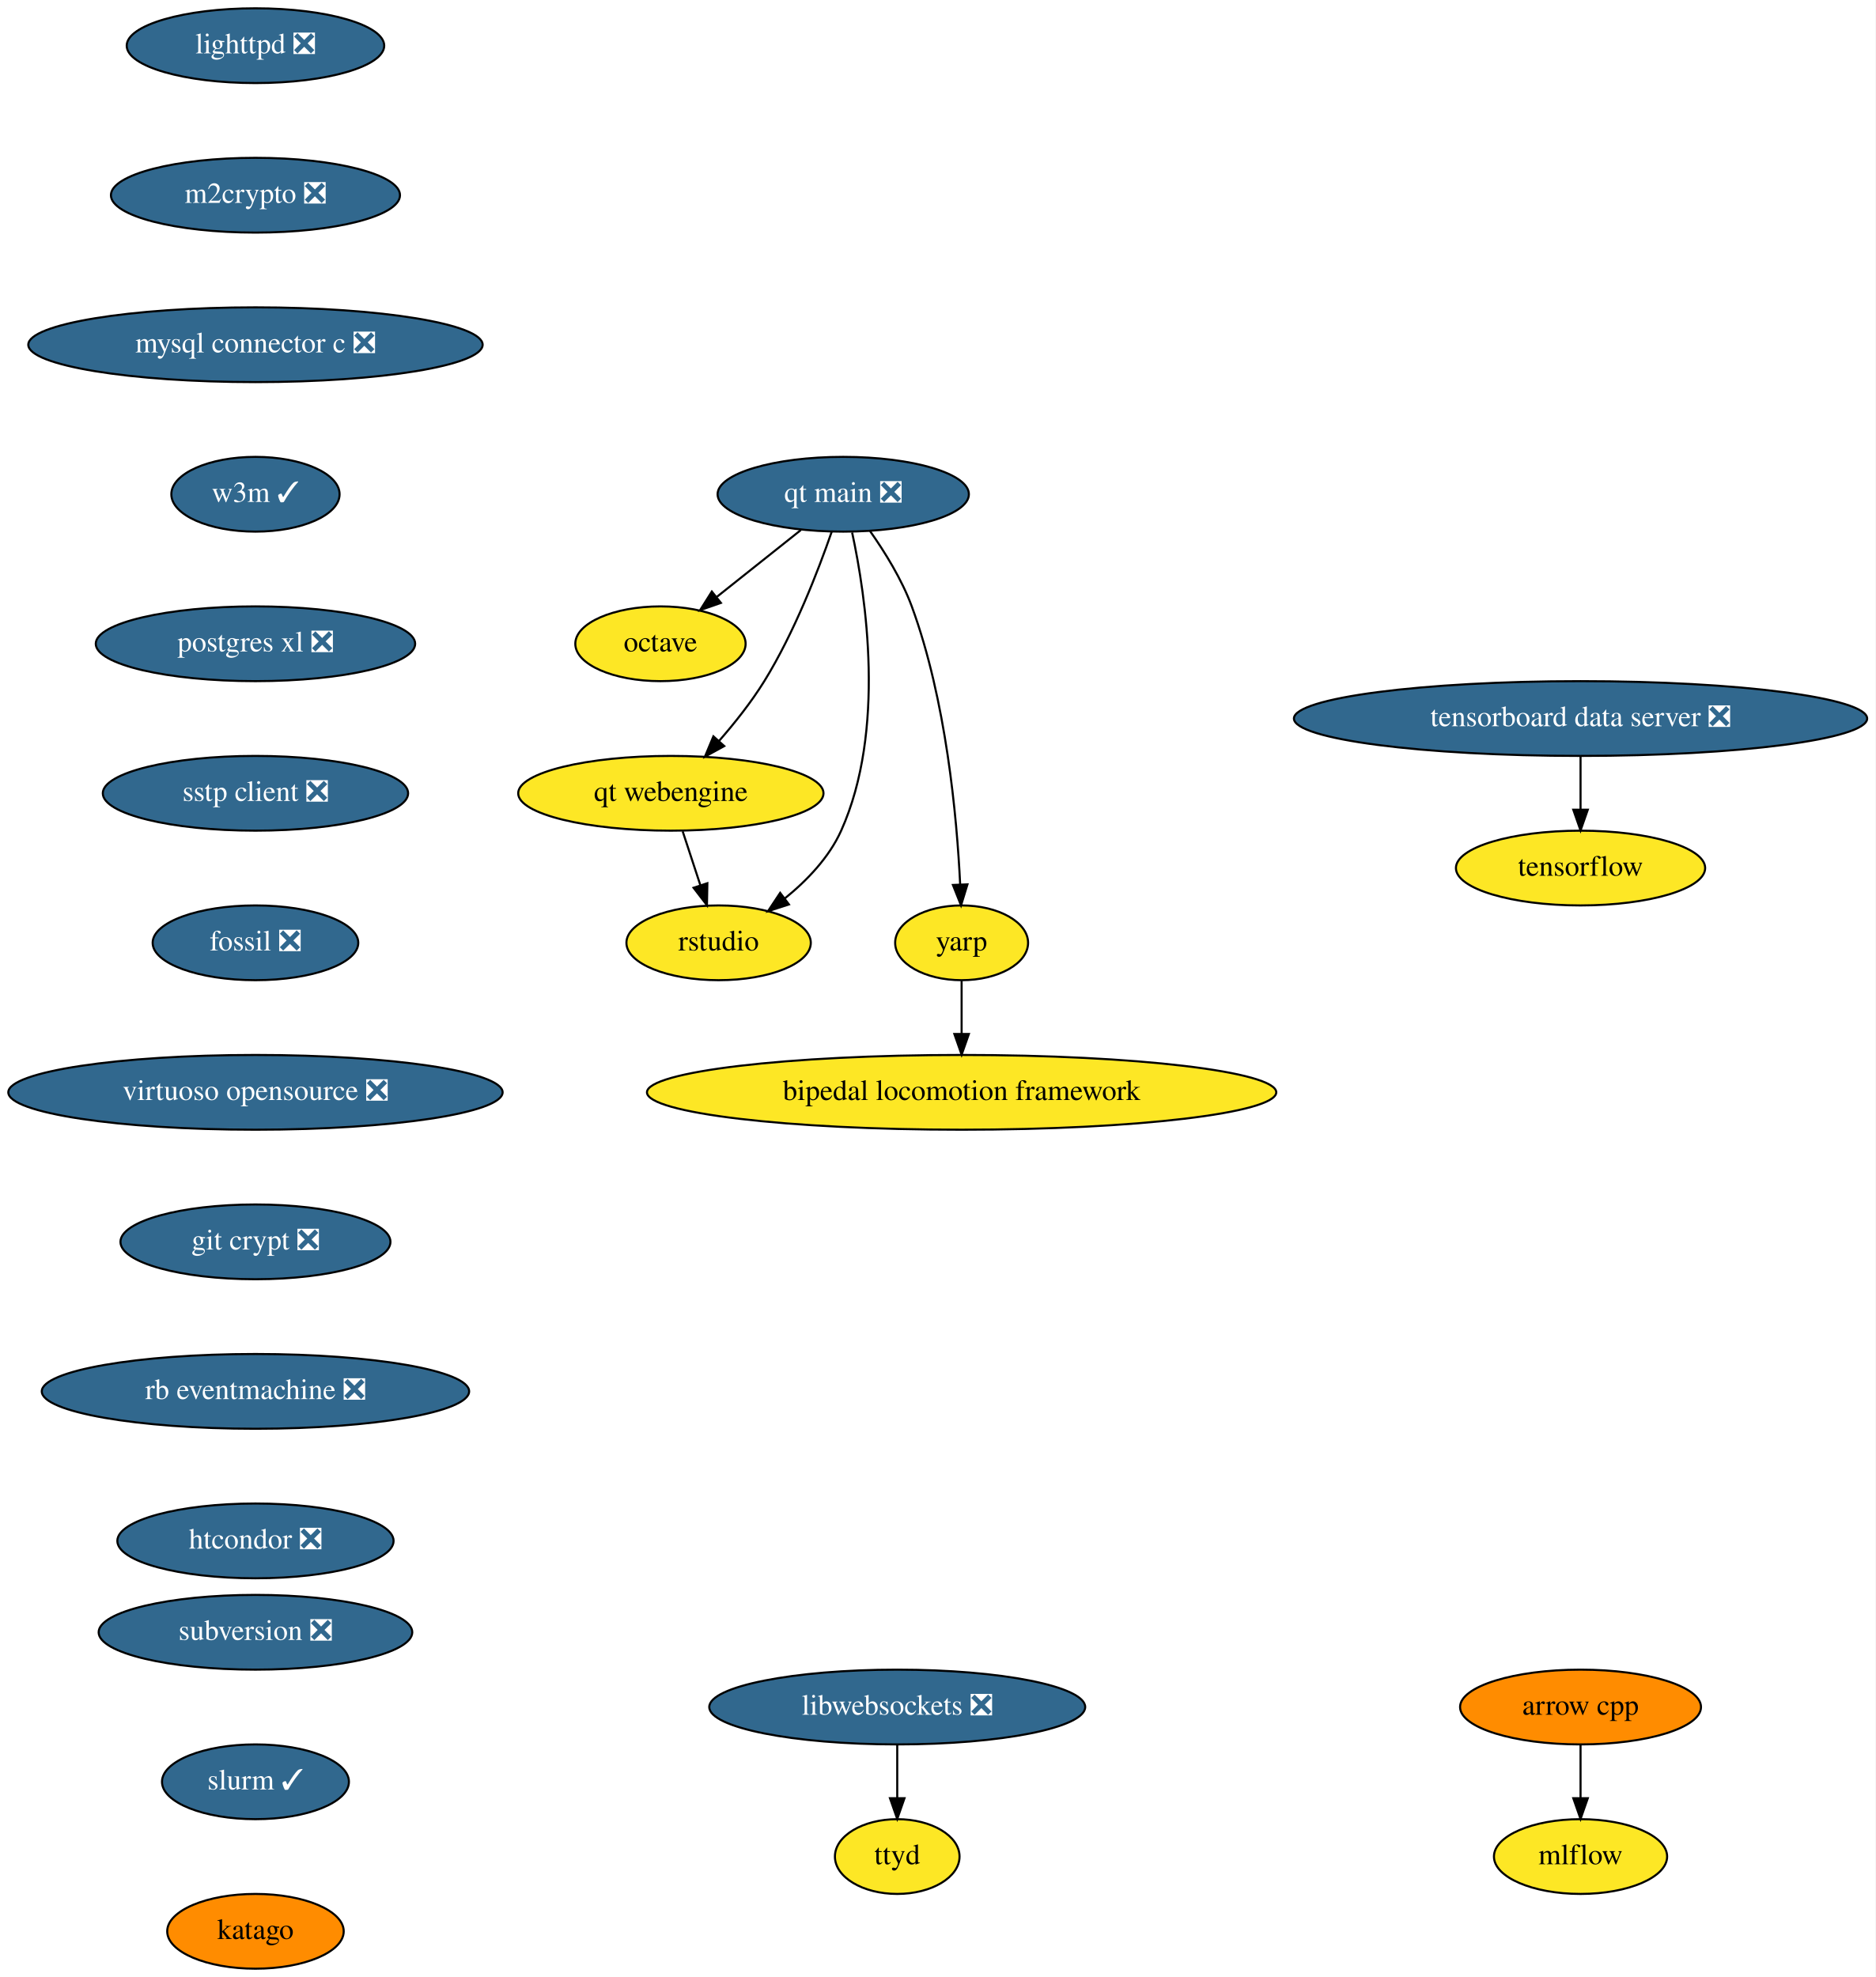
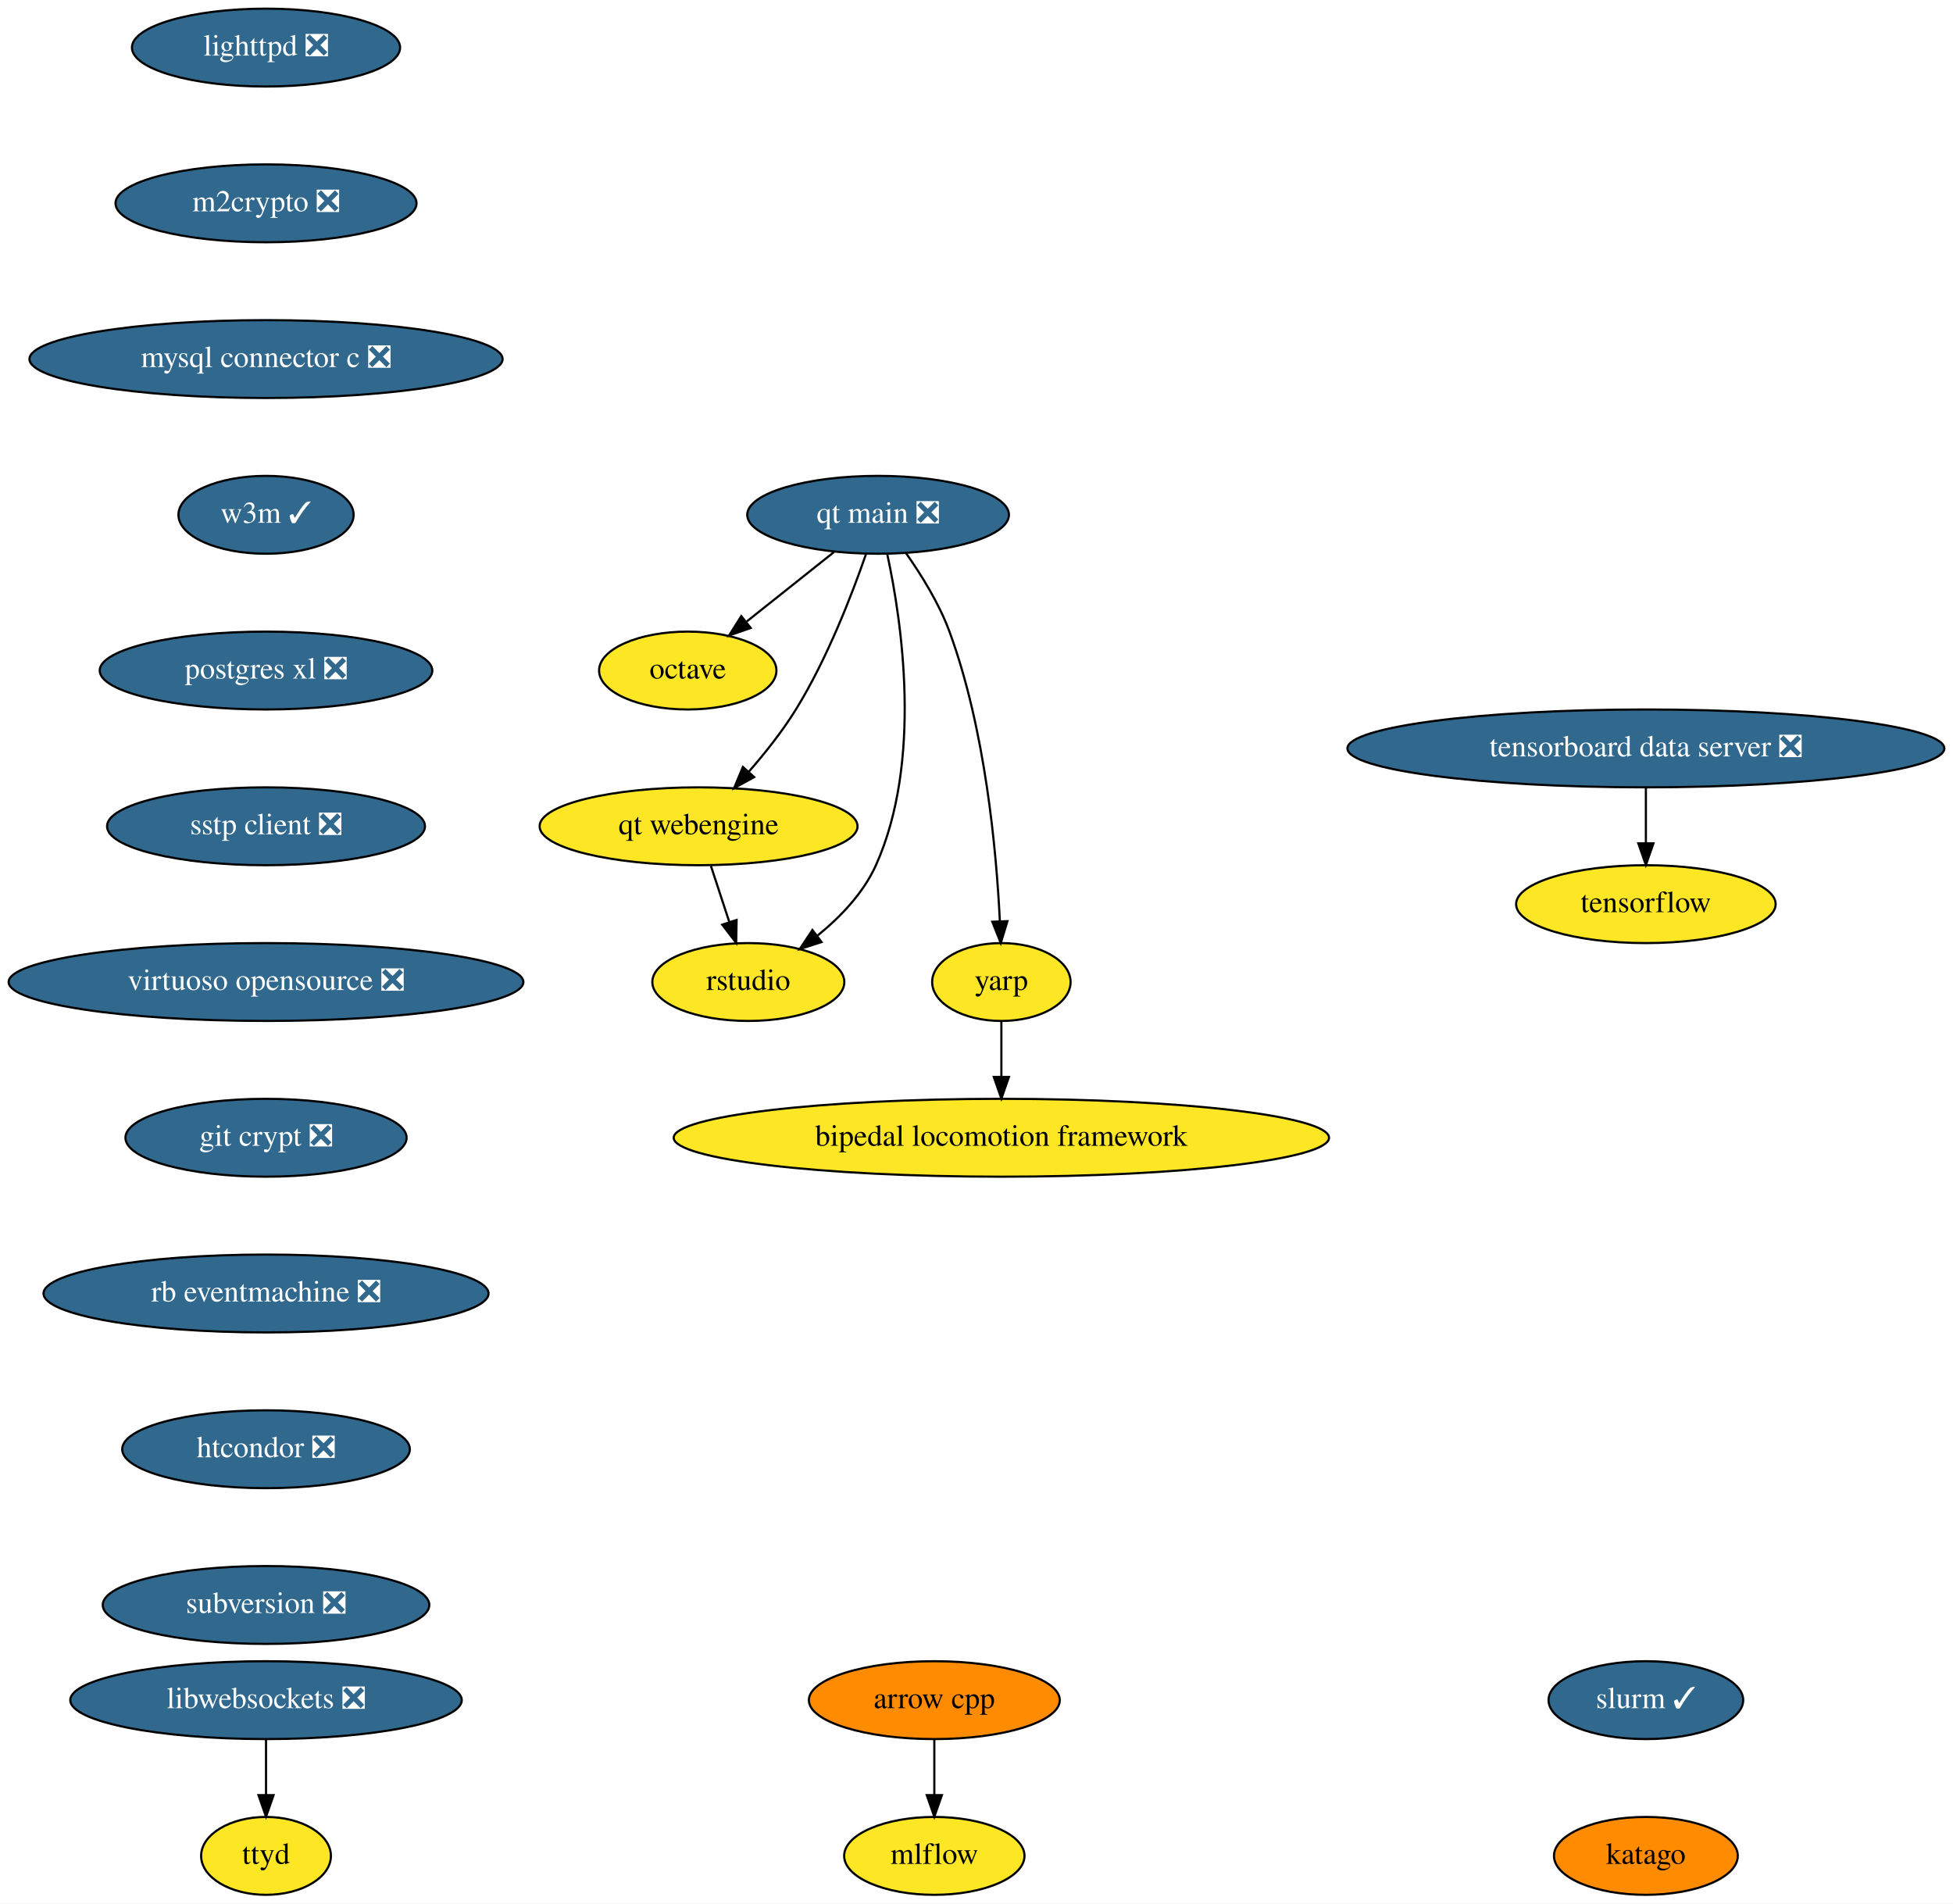
- <svg xmlns="http://www.w3.org/2000/svg" xmlns:xlink="http://www.w3.org/1999/xlink" width="903pt" height="952pt" viewBox="0.00 0.00 903.00 952.00">
-   <g id="graph0" class="graph" transform="scale(1 1) rotate(0) translate(4 948)">
-     <polygon fill="white" stroke="none" points="-4,4 -4,-948 899,-948 899,4 -4,4" />
+ <svg xmlns="http://www.w3.org/2000/svg" xmlns:xlink="http://www.w3.org/1999/xlink" width="903pt" height="880pt" viewBox="0.00 0.00 903.00 880.00">
+   <g id="graph0" class="graph" transform="scale(1 1) rotate(0) translate(4 876)">
+     <polygon fill="white" stroke="none" points="-4,4 -4,-876 899,-876 899,4 -4,4" />
    <g id="node1" class="node">
      <g id="a_node1">
        <a xlink:href="https://github.com/conda-forge/arrow-cpp-feedstock" xlink:title="arrow cpp">
-           <ellipse fill="#ff8c00" stroke="black" cx="757" cy="-126" rx="58" ry="18" />
-           <text text-anchor="middle" x="757" y="-122.3" font-family="Times,serif" font-size="14.00">arrow cpp</text>
+           <ellipse fill="#ff8c00" stroke="black" cx="428" cy="-90" rx="58" ry="18" />
+           <text text-anchor="middle" x="428" y="-86.3" font-family="Times,serif" font-size="14.00">arrow cpp</text>
        </a>
      </g>
    </g>
    <g id="node2" class="node">
      <g id="a_node2">
        <a xlink:href="https://github.com/conda-forge/mlflow-feedstock" xlink:title="mlflow">
-           <ellipse fill="#fde725" stroke="black" cx="757" cy="-54" rx="41.69" ry="18" />
-           <text text-anchor="middle" x="757" y="-50.3" font-family="Times,serif" font-size="14.00">mlflow</text>
+           <ellipse fill="#fde725" stroke="black" cx="428" cy="-18" rx="41.69" ry="18" />
+           <text text-anchor="middle" x="428" y="-14.3" font-family="Times,serif" font-size="14.00">mlflow</text>
        </a>
      </g>
    </g>
    <g id="edge1" class="edge">
-       <path fill="none" stroke="black" d="M757,-107.7C757,-99.98 757,-90.71 757,-82.11" />
-       <polygon fill="black" stroke="black" points="760.5,-82.1 757,-72.1 753.5,-82.1 760.5,-82.1" />
+       <path fill="none" stroke="black" d="M428,-71.7C428,-63.98 428,-54.71 428,-46.11" />
+       <polygon fill="black" stroke="black" points="431.5,-46.1 428,-36.1 424.5,-46.1 431.5,-46.1" />
    </g>
    <g id="node3" class="node">
      <g id="a_node3">
        <a xlink:href="https://github.com/conda-forge/lighttpd-feedstock/pull/12" xlink:title="lighttpd ❎">
-           <ellipse fill="#31688e" stroke="black" cx="119" cy="-926" rx="61.99" ry="18" />
-           <text text-anchor="middle" x="119" y="-922.3" font-family="Times,serif" font-size="14.00" fill="white">lighttpd ❎</text>
+           <ellipse fill="#31688e" stroke="black" cx="119" cy="-854" rx="61.99" ry="18" />
+           <text text-anchor="middle" x="119" y="-850.3" font-family="Times,serif" font-size="14.00" fill="white">lighttpd ❎</text>
        </a>
      </g>
    </g>
    <g id="node4" class="node">
      <g id="a_node4">
        <a xlink:href="https://github.com/conda-forge/m2crypto-feedstock/pull/70" xlink:title="m2crypto ❎">
-           <ellipse fill="#31688e" stroke="black" cx="119" cy="-854" rx="69.59" ry="18" />
-           <text text-anchor="middle" x="119" y="-850.3" font-family="Times,serif" font-size="14.00" fill="white">m2crypto ❎</text>
+           <ellipse fill="#31688e" stroke="black" cx="119" cy="-782" rx="69.59" ry="18" />
+           <text text-anchor="middle" x="119" y="-778.3" font-family="Times,serif" font-size="14.00" fill="white">m2crypto ❎</text>
        </a>
      </g>
    </g>
    <g id="node5" class="node">
      <g id="a_node5">
        <a xlink:href="https://github.com/conda-forge/mysql-connector-c-feedstock/pull/21" xlink:title="mysql connector c ❎">
-           <ellipse fill="#31688e" stroke="black" cx="119" cy="-782" rx="109.38" ry="18" />
-           <text text-anchor="middle" x="119" y="-778.3" font-family="Times,serif" font-size="14.00" fill="white">mysql connector c ❎</text>
+           <ellipse fill="#31688e" stroke="black" cx="119" cy="-710" rx="109.38" ry="18" />
+           <text text-anchor="middle" x="119" y="-706.3" font-family="Times,serif" font-size="14.00" fill="white">mysql connector c ❎</text>
        </a>
      </g>
    </g>
    <g id="node6" class="node">
      <g id="a_node6">
        <a xlink:href="https://github.com/conda-forge/w3m-feedstock/pull/13" xlink:title="w3m ✓">
-           <ellipse fill="#31688e" stroke="black" cx="119" cy="-710" rx="40.5" ry="18" />
-           <text text-anchor="middle" x="119" y="-706.3" font-family="Times,serif" font-size="14.00" fill="white">w3m ✓</text>
+           <ellipse fill="#31688e" stroke="black" cx="119" cy="-638" rx="40.5" ry="18" />
+           <text text-anchor="middle" x="119" y="-634.3" font-family="Times,serif" font-size="14.00" fill="white">w3m ✓</text>
        </a>
      </g>
    </g>
    <g id="node8" class="node">
      <g id="a_node8">
        <a xlink:href="https://github.com/conda-forge/postgres-xl-feedstock/pull/8" xlink:title="postgres xl ❎">
-           <ellipse fill="#31688e" stroke="black" cx="119" cy="-638" rx="76.89" ry="18" />
-           <text text-anchor="middle" x="119" y="-634.3" font-family="Times,serif" font-size="14.00" fill="white">postgres xl ❎</text>
+           <ellipse fill="#31688e" stroke="black" cx="119" cy="-566" rx="76.89" ry="18" />
+           <text text-anchor="middle" x="119" y="-562.3" font-family="Times,serif" font-size="14.00" fill="white">postgres xl ❎</text>
        </a>
      </g>
    </g>
    <g id="node7" class="node">
      <g id="a_node7">
        <a xlink:href="https://github.com/conda-forge/octave-feedstock" xlink:title="octave">
-           <ellipse fill="#fde725" stroke="black" cx="314" cy="-638" rx="41" ry="18" />
-           <text text-anchor="middle" x="314" y="-634.3" font-family="Times,serif" font-size="14.00">octave</text>
+           <ellipse fill="#fde725" stroke="black" cx="314" cy="-566" rx="41" ry="18" />
+           <text text-anchor="middle" x="314" y="-562.3" font-family="Times,serif" font-size="14.00">octave</text>
        </a>
      </g>
    </g>
    <g id="node9" class="node">
      <g id="a_node9">
        <a xlink:href="https://github.com/conda-forge/sstp-client-feedstock/pull/7" xlink:title="sstp client ❎">
-           <ellipse fill="#31688e" stroke="black" cx="119" cy="-566" rx="73.5" ry="18" />
-           <text text-anchor="middle" x="119" y="-562.3" font-family="Times,serif" font-size="14.00" fill="white">sstp client ❎</text>
+           <ellipse fill="#31688e" stroke="black" cx="119" cy="-494" rx="73.5" ry="18" />
+           <text text-anchor="middle" x="119" y="-490.3" font-family="Times,serif" font-size="14.00" fill="white">sstp client ❎</text>
        </a>
      </g>
    </g>
    <g id="node11" class="node">
      <g id="a_node11">
-         <a xlink:href="https://github.com/conda-forge/fossil-feedstock/pull/15" xlink:title="fossil ❎">
-           <ellipse fill="#31688e" stroke="black" cx="119" cy="-494" rx="49.5" ry="18" />
-           <text text-anchor="middle" x="119" y="-490.3" font-family="Times,serif" font-size="14.00" fill="white">fossil ❎</text>
+         <a xlink:href="https://github.com/conda-forge/virtuoso-opensource-feedstock/pull/8" xlink:title="virtuoso opensource ❎">
+           <ellipse fill="#31688e" stroke="black" cx="119" cy="-422" rx="119" ry="18" />
+           <text text-anchor="middle" x="119" y="-418.3" font-family="Times,serif" font-size="14.00" fill="white">virtuoso opensource ❎</text>
        </a>
      </g>
    </g>
    <g id="node10" class="node">
      <g id="a_node10">
        <a xlink:href="https://github.com/conda-forge/tensorflow-feedstock" xlink:title="tensorflow">
-           <ellipse fill="#fde725" stroke="black" cx="757" cy="-530" rx="60" ry="18" />
-           <text text-anchor="middle" x="757" y="-526.3" font-family="Times,serif" font-size="14.00">tensorflow</text>
+           <ellipse fill="#fde725" stroke="black" cx="757" cy="-458" rx="60" ry="18" />
+           <text text-anchor="middle" x="757" y="-454.3" font-family="Times,serif" font-size="14.00">tensorflow</text>
        </a>
      </g>
    </g>
    <g id="node12" class="node">
      <g id="a_node12">
-         <a xlink:href="https://github.com/conda-forge/virtuoso-opensource-feedstock/pull/8" xlink:title="virtuoso opensource ❎">
-           <ellipse fill="#31688e" stroke="black" cx="119" cy="-422" rx="119" ry="18" />
-           <text text-anchor="middle" x="119" y="-418.3" font-family="Times,serif" font-size="14.00" fill="white">virtuoso opensource ❎</text>
-         </a>
-       </g>
-     </g>
-     <g id="node13" class="node">
-       <g id="a_node13">
        <a xlink:href="https://github.com/conda-forge/git-crypt-feedstock/pull/4" xlink:title="git crypt ❎">
          <ellipse fill="#31688e" stroke="black" cx="119" cy="-350" rx="65" ry="18" />
          <text text-anchor="middle" x="119" y="-346.3" font-family="Times,serif" font-size="14.00" fill="white">git crypt ❎</text>
        </a>
      </g>
    </g>
-     <g id="node14" class="node">
-       <g id="a_node14">
+     <g id="node13" class="node">
+       <g id="a_node13">
        <a xlink:href="https://github.com/conda-forge/rb-eventmachine-feedstock/pull/4" xlink:title="rb eventmachine ❎">
          <ellipse fill="#31688e" stroke="black" cx="119" cy="-278" rx="102.88" ry="18" />
          <text text-anchor="middle" x="119" y="-274.3" font-family="Times,serif" font-size="14.00" fill="white">rb eventmachine ❎</text>
        </a>
      </g>
    </g>
-     <g id="node17" class="node">
-       <g id="a_node17">
+     <g id="node16" class="node">
+       <g id="a_node16">
        <a xlink:href="https://github.com/conda-forge/htcondor-feedstock/pull/136" xlink:title="htcondor ❎">
          <ellipse fill="#31688e" stroke="black" cx="119" cy="-206" rx="66.5" ry="18" />
          <text text-anchor="middle" x="119" y="-202.3" font-family="Times,serif" font-size="14.00" fill="white">htcondor ❎</text>
        </a>
      </g>
    </g>
+     <g id="node14" class="node">
+       <g id="a_node14">
+         <a xlink:href="https://github.com/conda-forge/libwebsockets-feedstock/pull/35" xlink:title="libwebsockets ❎">
+           <ellipse fill="#31688e" stroke="black" cx="119" cy="-90" rx="90.5" ry="18" />
+           <text text-anchor="middle" x="119" y="-86.3" font-family="Times,serif" font-size="14.00" fill="white">libwebsockets ❎</text>
+         </a>
+       </g>
+     </g>
    <g id="node15" class="node">
      <g id="a_node15">
-         <a xlink:href="https://github.com/conda-forge/libwebsockets-feedstock/pull/35" xlink:title="libwebsockets ❎">
-           <ellipse fill="#31688e" stroke="black" cx="428" cy="-126" rx="90.5" ry="18" />
-           <text text-anchor="middle" x="428" y="-122.3" font-family="Times,serif" font-size="14.00" fill="white">libwebsockets ❎</text>
-         </a>
-       </g>
-     </g>
-     <g id="node16" class="node">
-       <g id="a_node16">
        <a xlink:href="https://github.com/conda-forge/ttyd-feedstock" xlink:title="ttyd">
-           <ellipse fill="#fde725" stroke="black" cx="428" cy="-54" rx="30" ry="18" />
-           <text text-anchor="middle" x="428" y="-50.3" font-family="Times,serif" font-size="14.00">ttyd</text>
-         </a>
-       </g>
-     </g>
-     <g id="edge11" class="edge">
-       <path fill="none" stroke="black" d="M428,-107.7C428,-99.98 428,-90.71 428,-82.11" />
-       <polygon fill="black" stroke="black" points="431.5,-82.1 428,-72.1 424.5,-82.1 431.5,-82.1" />
+           <ellipse fill="#fde725" stroke="black" cx="119" cy="-18" rx="30" ry="18" />
+           <text text-anchor="middle" x="119" y="-14.3" font-family="Times,serif" font-size="14.00">ttyd</text>
+         </a>
+       </g>
+     </g>
+     <g id="edge10" class="edge">
+       <path fill="none" stroke="black" d="M119,-71.7C119,-63.98 119,-54.71 119,-46.11" />
+       <polygon fill="black" stroke="black" points="122.5,-46.1 119,-36.1 115.5,-46.1 122.5,-46.1" />
+     </g>
+     <g id="node17" class="node">
+       <g id="a_node17">
+         <a xlink:href="https://github.com/conda-forge/subversion-feedstock/pull/10" xlink:title="subversion ❎">
+           <ellipse fill="#31688e" stroke="black" cx="119" cy="-134" rx="75.5" ry="18" />
+           <text text-anchor="middle" x="119" y="-130.3" font-family="Times,serif" font-size="14.00" fill="white">subversion ❎</text>
+         </a>
+       </g>
    </g>
    <g id="node18" class="node">
      <g id="a_node18">
-         <a xlink:href="https://github.com/conda-forge/subversion-feedstock/pull/10" xlink:title="subversion ❎">
-           <ellipse fill="#31688e" stroke="black" cx="119" cy="-162" rx="75.5" ry="18" />
-           <text text-anchor="middle" x="119" y="-158.3" font-family="Times,serif" font-size="14.00" fill="white">subversion ❎</text>
-         </a>
-       </g>
+         <a xlink:href="https://github.com/conda-forge/tensorboard-data-server-feedstock/pull/13" xlink:title="tensorboard data server ❎">
+           <ellipse fill="#31688e" stroke="black" cx="757" cy="-530" rx="138" ry="18" />
+           <text text-anchor="middle" x="757" y="-526.3" font-family="Times,serif" font-size="14.00" fill="white">tensorboard data server ❎</text>
+         </a>
+       </g>
+     </g>
+     <g id="edge13" class="edge">
+       <path fill="none" stroke="black" d="M757,-511.7C757,-503.98 757,-494.71 757,-486.11" />
+       <polygon fill="black" stroke="black" points="760.5,-486.1 757,-476.1 753.5,-486.1 760.5,-486.1" />
    </g>
    <g id="node19" class="node">
      <g id="a_node19">
-         <a xlink:href="https://github.com/conda-forge/slurm-feedstock/pull/1" xlink:title="slurm ✓">
-           <ellipse fill="#31688e" stroke="black" cx="119" cy="-90" rx="45" ry="18" />
-           <text text-anchor="middle" x="119" y="-86.3" font-family="Times,serif" font-size="14.00" fill="white">slurm ✓</text>
-         </a>
-       </g>
-     </g>
-     <g id="node26" class="node">
-       <g id="a_node26">
-         <a xlink:href="https://github.com/conda-forge/katago-feedstock" xlink:title="katago">
-           <ellipse fill="#ff8c00" stroke="black" cx="119" cy="-18" rx="42.49" ry="18" />
-           <text text-anchor="middle" x="119" y="-14.3" font-family="Times,serif" font-size="14.00">katago</text>
-         </a>
-       </g>
+         <a xlink:href="https://github.com/conda-forge/qt-main-feedstock/pull/63" xlink:title="qt main ❎">
+           <ellipse fill="#31688e" stroke="black" cx="402" cy="-638" rx="60.5" ry="18" />
+           <text text-anchor="middle" x="402" y="-634.3" font-family="Times,serif" font-size="14.00" fill="white">qt main ❎</text>
+         </a>
+       </g>
+     </g>
+     <g id="edge14" class="edge">
+       <path fill="none" stroke="black" d="M381.59,-620.76C369.59,-611.22 354.28,-599.04 341.26,-588.68" />
+       <polygon fill="black" stroke="black" points="343.1,-585.68 333.09,-582.19 338.74,-591.15 343.1,-585.68" />
    </g>
    <g id="node20" class="node">
      <g id="a_node20">
-         <a xlink:href="https://github.com/conda-forge/tensorboard-data-server-feedstock/pull/13" xlink:title="tensorboard data server ❎">
-           <ellipse fill="#31688e" stroke="black" cx="757" cy="-602" rx="138" ry="18" />
-           <text text-anchor="middle" x="757" y="-598.3" font-family="Times,serif" font-size="14.00" fill="white">tensorboard data server ❎</text>
-         </a>
-       </g>
-     </g>
-     <g id="edge14" class="edge">
-       <path fill="none" stroke="black" d="M757,-583.7C757,-575.98 757,-566.71 757,-558.11" />
-       <polygon fill="black" stroke="black" points="760.5,-558.1 757,-548.1 753.5,-558.1 760.5,-558.1" />
+         <a xlink:href="https://github.com/conda-forge/qt-webengine-feedstock" xlink:title="qt webengine">
+           <ellipse fill="#fde725" stroke="black" cx="319" cy="-494" rx="73.5" ry="18" />
+           <text text-anchor="middle" x="319" y="-490.3" font-family="Times,serif" font-size="14.00">qt webengine</text>
+         </a>
+       </g>
+     </g>
+     <g id="edge15" class="edge">
+       <path fill="none" stroke="black" d="M396.42,-619.86C390.01,-601.37 378.49,-571.44 364,-548 357.78,-537.94 349.73,-527.81 342.16,-519.15" />
+       <polygon fill="black" stroke="black" points="344.7,-516.74 335.41,-511.64 339.49,-521.42 344.7,-516.74" />
    </g>
    <g id="node21" class="node">
      <g id="a_node21">
-         <a xlink:href="https://github.com/conda-forge/qt-main-feedstock/pull/63" xlink:title="qt main ❎">
-           <ellipse fill="#31688e" stroke="black" cx="402" cy="-710" rx="60.5" ry="18" />
-           <text text-anchor="middle" x="402" y="-706.3" font-family="Times,serif" font-size="14.00" fill="white">qt main ❎</text>
-         </a>
-       </g>
-     </g>
-     <g id="edge15" class="edge">
-       <path fill="none" stroke="black" d="M381.59,-692.76C369.59,-683.22 354.28,-671.04 341.26,-660.68" />
-       <polygon fill="black" stroke="black" points="343.1,-657.68 333.09,-654.19 338.74,-663.15 343.1,-657.68" />
+         <a xlink:href="https://github.com/conda-forge/rstudio-feedstock" xlink:title="rstudio">
+           <ellipse fill="#fde725" stroke="black" cx="342" cy="-422" rx="44.39" ry="18" />
+           <text text-anchor="middle" x="342" y="-418.3" font-family="Times,serif" font-size="14.00">rstudio</text>
+         </a>
+       </g>
+     </g>
+     <g id="edge16" class="edge">
+       <path fill="none" stroke="black" d="M406.28,-619.59C412.89,-588.97 422.67,-524.18 401,-476 395.2,-463.09 384.54,-452 373.86,-443.36" />
+       <polygon fill="black" stroke="black" points="375.86,-440.48 365.78,-437.23 371.63,-446.06 375.86,-440.48" />
    </g>
    <g id="node22" class="node">
      <g id="a_node22">
-         <a xlink:href="https://github.com/conda-forge/qt-webengine-feedstock" xlink:title="qt webengine">
-           <ellipse fill="#fde725" stroke="black" cx="319" cy="-566" rx="73.5" ry="18" />
-           <text text-anchor="middle" x="319" y="-562.3" font-family="Times,serif" font-size="14.00">qt webengine</text>
-         </a>
-       </g>
-     </g>
-     <g id="edge16" class="edge">
-       <path fill="none" stroke="black" d="M396.42,-691.86C390.01,-673.37 378.49,-643.44 364,-620 357.78,-609.94 349.73,-599.81 342.16,-591.15" />
-       <polygon fill="black" stroke="black" points="344.7,-588.74 335.41,-583.64 339.49,-593.42 344.7,-588.74" />
+         <a xlink:href="https://github.com/conda-forge/yarp-feedstock" xlink:title="yarp">
+           <ellipse fill="#fde725" stroke="black" cx="459" cy="-422" rx="32" ry="18" />
+           <text text-anchor="middle" x="459" y="-418.3" font-family="Times,serif" font-size="14.00">yarp</text>
+         </a>
+       </g>
+     </g>
+     <g id="edge17" class="edge">
+       <path fill="none" stroke="black" d="M414.91,-620.27C421.96,-610.27 430.21,-597.02 435,-584 451.56,-538.96 456.71,-482.84 458.3,-450.15" />
+       <polygon fill="black" stroke="black" points="461.81,-450.14 458.72,-440.01 454.81,-449.86 461.81,-450.14" />
+     </g>
+     <g id="edge18" class="edge">
+       <path fill="none" stroke="black" d="M324.69,-475.7C327.25,-467.9 330.33,-458.51 333.18,-449.83" />
+       <polygon fill="black" stroke="black" points="336.58,-450.7 336.38,-440.1 329.93,-448.51 336.58,-450.7" />
    </g>
    <g id="node23" class="node">
      <g id="a_node23">
-         <a xlink:href="https://github.com/conda-forge/rstudio-feedstock" xlink:title="rstudio">
-           <ellipse fill="#fde725" stroke="black" cx="342" cy="-494" rx="44.39" ry="18" />
-           <text text-anchor="middle" x="342" y="-490.3" font-family="Times,serif" font-size="14.00">rstudio</text>
-         </a>
-       </g>
-     </g>
-     <g id="edge17" class="edge">
-       <path fill="none" stroke="black" d="M406.28,-691.59C412.89,-660.97 422.67,-596.18 401,-548 395.2,-535.09 384.54,-524 373.86,-515.36" />
-       <polygon fill="black" stroke="black" points="375.86,-512.48 365.78,-509.23 371.63,-518.06 375.86,-512.48" />
+         <a xlink:href="https://github.com/conda-forge/bipedal-locomotion-framework-feedstock" xlink:title="bipedal locomotion framework">
+           <ellipse fill="#fde725" stroke="black" cx="459" cy="-350" rx="151.5" ry="18" />
+           <text text-anchor="middle" x="459" y="-346.3" font-family="Times,serif" font-size="14.00">bipedal locomotion framework</text>
+         </a>
+       </g>
+     </g>
+     <g id="edge19" class="edge">
+       <path fill="none" stroke="black" d="M459,-403.7C459,-395.98 459,-386.71 459,-378.11" />
+       <polygon fill="black" stroke="black" points="462.5,-378.1 459,-368.1 455.5,-378.1 462.5,-378.1" />
    </g>
    <g id="node24" class="node">
      <g id="a_node24">
-         <a xlink:href="https://github.com/conda-forge/yarp-feedstock" xlink:title="yarp">
-           <ellipse fill="#fde725" stroke="black" cx="459" cy="-494" rx="32" ry="18" />
-           <text text-anchor="middle" x="459" y="-490.3" font-family="Times,serif" font-size="14.00">yarp</text>
-         </a>
-       </g>
-     </g>
-     <g id="edge18" class="edge">
-       <path fill="none" stroke="black" d="M414.91,-692.27C421.96,-682.27 430.21,-669.02 435,-656 451.56,-610.96 456.71,-554.84 458.3,-522.15" />
-       <polygon fill="black" stroke="black" points="461.81,-522.14 458.72,-512.01 454.81,-521.86 461.81,-522.14" />
-     </g>
-     <g id="edge19" class="edge">
-       <path fill="none" stroke="black" d="M324.69,-547.7C327.25,-539.9 330.33,-530.51 333.18,-521.83" />
-       <polygon fill="black" stroke="black" points="336.58,-522.7 336.38,-512.1 329.93,-520.51 336.58,-522.7" />
+         <a xlink:href="https://github.com/conda-forge/slurm-feedstock/pull/1" xlink:title="slurm ✓">
+           <ellipse fill="#31688e" stroke="black" cx="757" cy="-90" rx="45" ry="18" />
+           <text text-anchor="middle" x="757" y="-86.3" font-family="Times,serif" font-size="14.00" fill="white">slurm ✓</text>
+         </a>
+       </g>
    </g>
    <g id="node25" class="node">
      <g id="a_node25">
-         <a xlink:href="https://github.com/conda-forge/bipedal-locomotion-framework-feedstock" xlink:title="bipedal locomotion framework">
-           <ellipse fill="#fde725" stroke="black" cx="459" cy="-422" rx="151.5" ry="18" />
-           <text text-anchor="middle" x="459" y="-418.3" font-family="Times,serif" font-size="14.00">bipedal locomotion framework</text>
-         </a>
-       </g>
-     </g>
-     <g id="edge20" class="edge">
-       <path fill="none" stroke="black" d="M459,-475.7C459,-467.98 459,-458.71 459,-450.11" />
-       <polygon fill="black" stroke="black" points="462.5,-450.1 459,-440.1 455.5,-450.1 462.5,-450.1" />
+         <a xlink:href="https://github.com/conda-forge/katago-feedstock" xlink:title="katago">
+           <ellipse fill="#ff8c00" stroke="black" cx="757" cy="-18" rx="42.49" ry="18" />
+           <text text-anchor="middle" x="757" y="-14.3" font-family="Times,serif" font-size="14.00">katago</text>
+         </a>
+       </g>
    </g>
  </g>
</svg>
